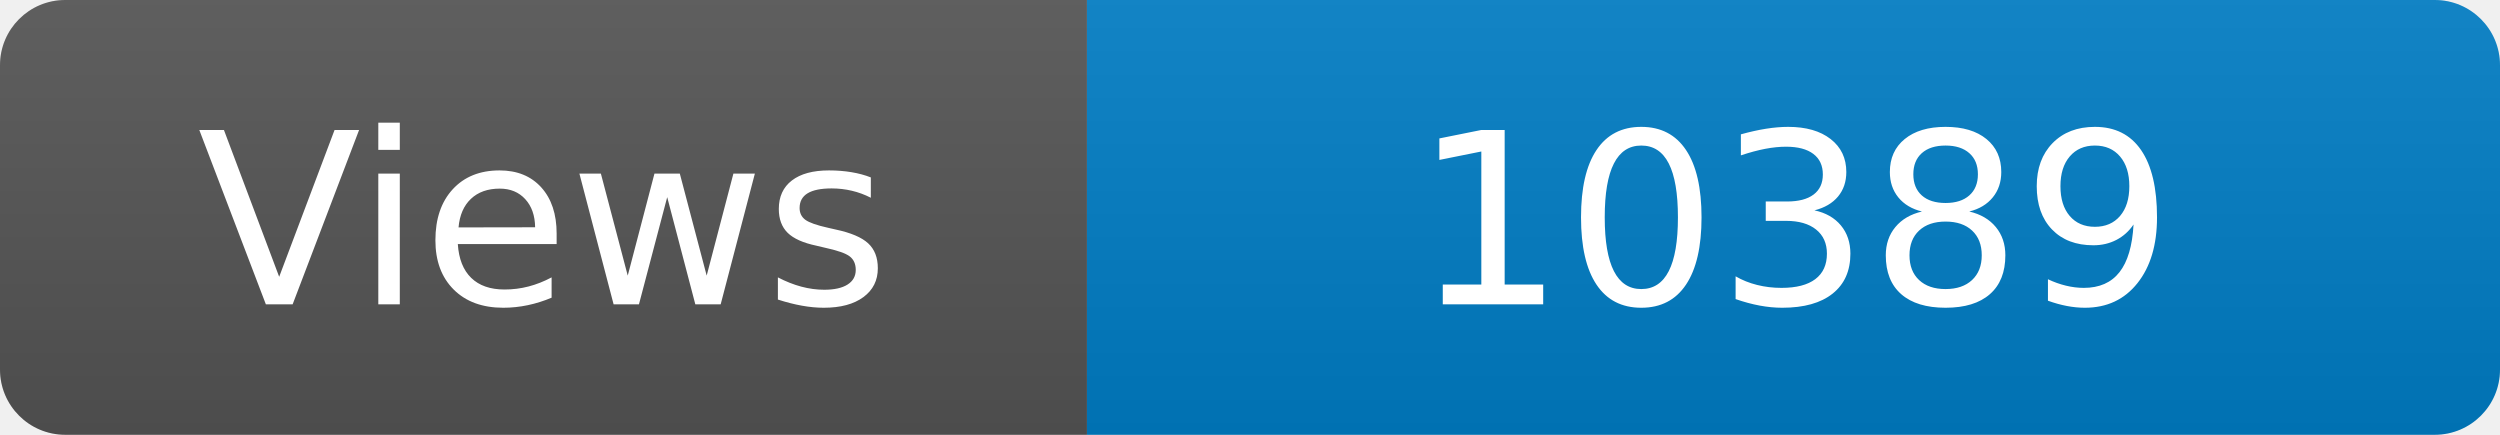
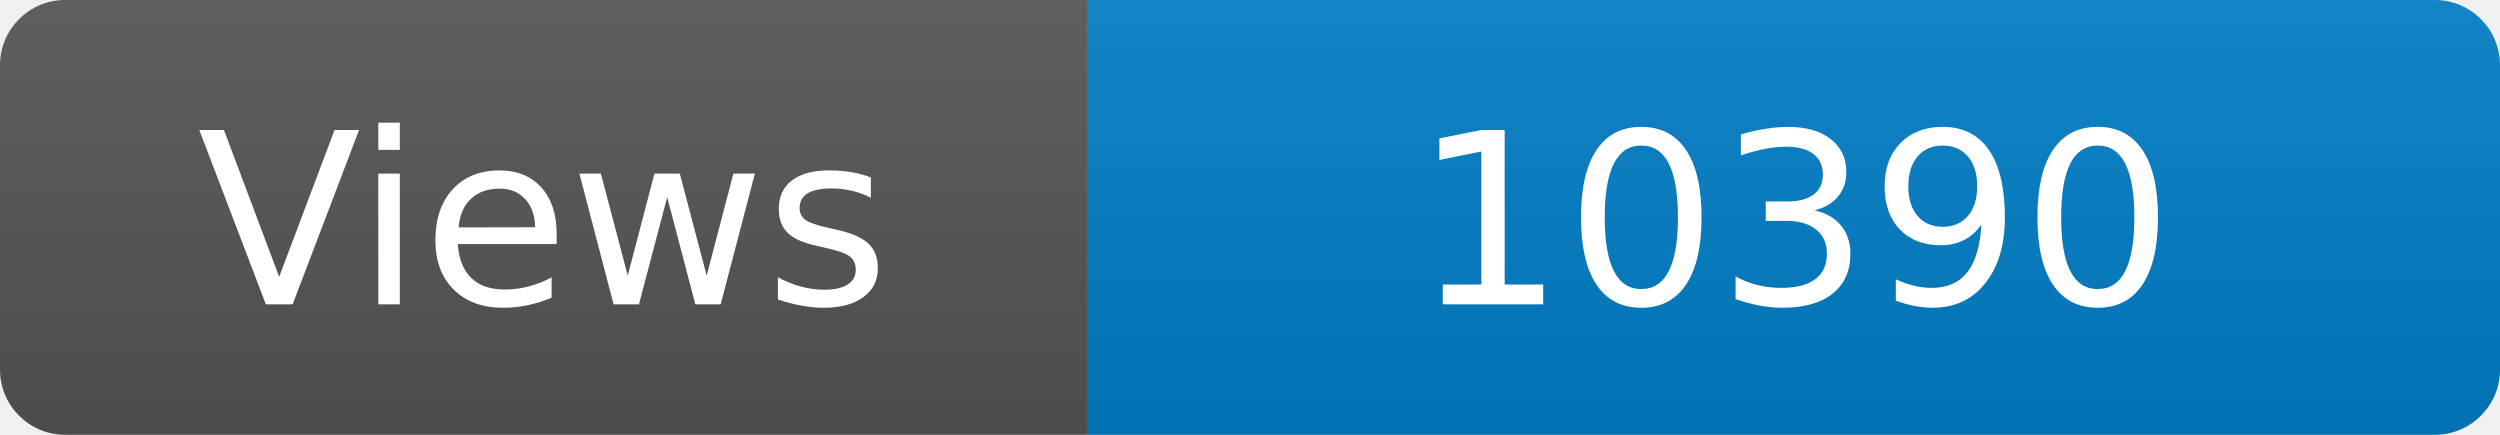
<svg xmlns="http://www.w3.org/2000/svg" width="115" height="20" role="img" aria-label="Maintained?: yes">
  <linearGradient id="s" x2="0" y2="100%">
    <stop offset="0" stop-color="#bbb" stop-opacity=".1" />
    <stop offset="1" stop-opacity=".1" />
  </linearGradient>
  <clipPath id="r">
    <rect width="115" height="20" rx="3" fill="#fff" />
  </clipPath>
  <g clip-path="url(#r)">
    <rect width="50" height="20" fill="#555" />
    <rect x="50" width="160" height="20" fill="#007ec6" />
    <rect width="115" height="20" fill="url(#s)" />
  </g>
  <g fill="#fff" text-anchor="middle" font-family="Verdana,Geneva,DejaVu Sans,sans-serif" font-size="110">
    <text x="250" y="140" transform="scale(.1)" fill="#fff">Views</text>
-     <text x="825" y="140" transform="scale(.1)" fill="#fff">10389</text>
+     <text x="825" y="140" transform="scale(.1)" fill="#fff">10390</text>
  </g>
</svg>
